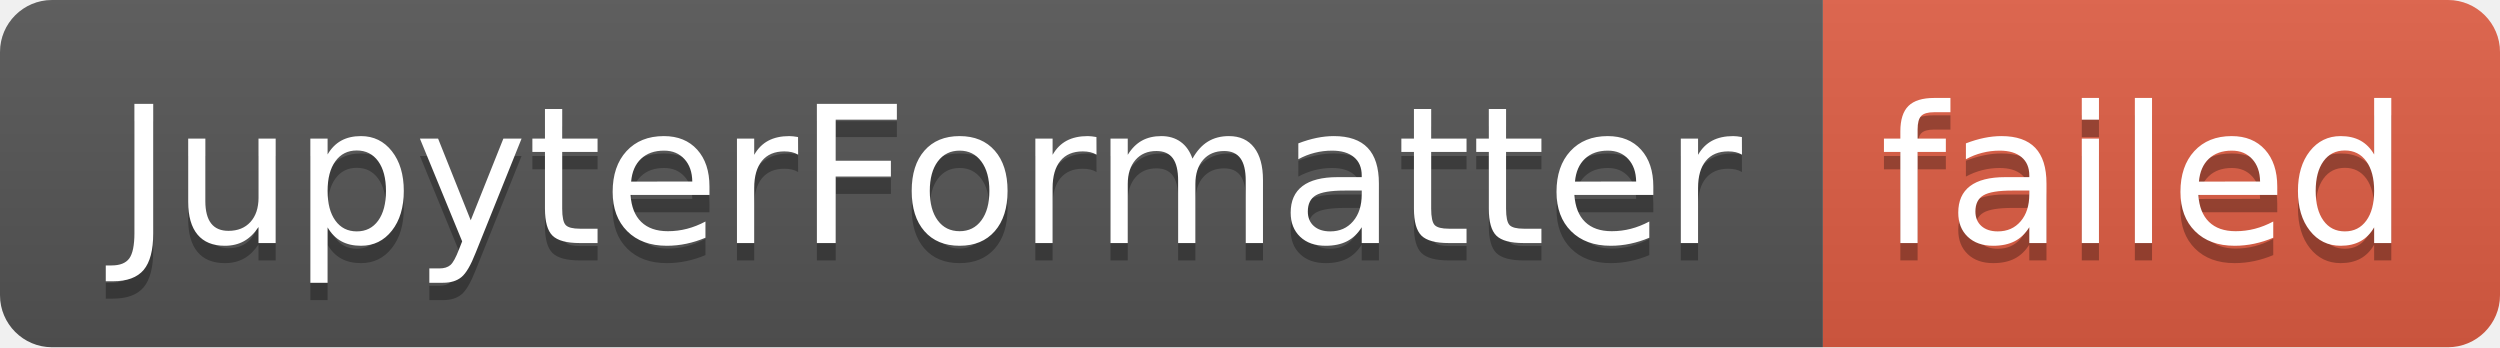
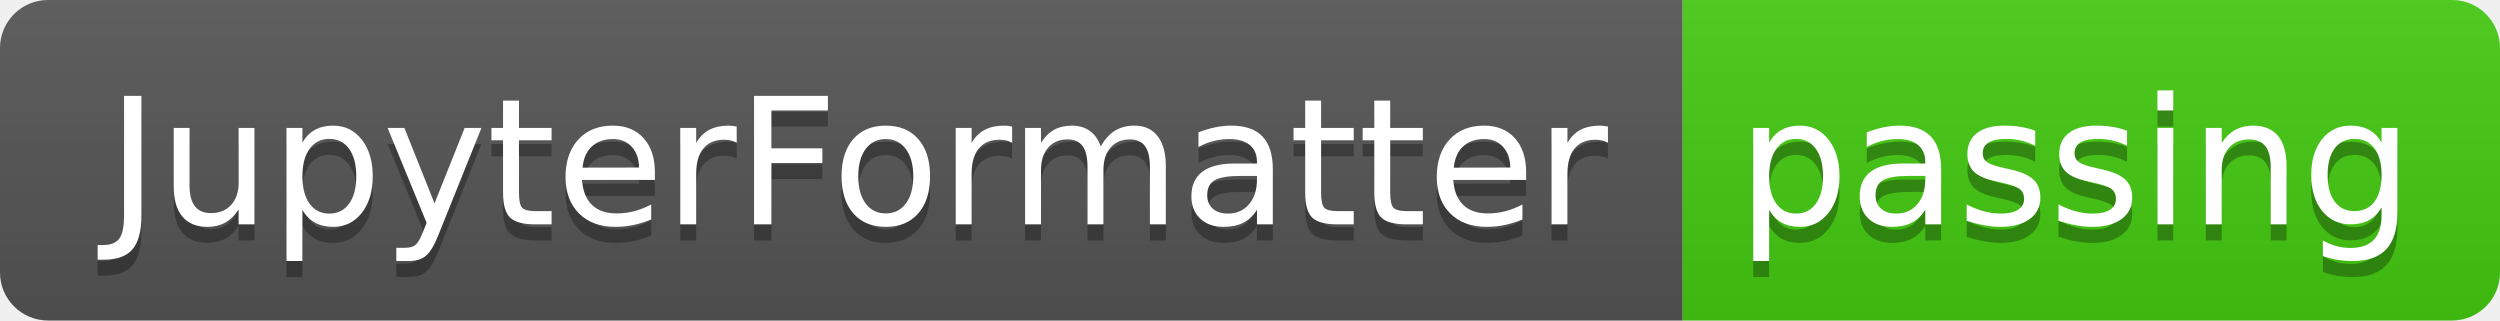
- <svg xmlns="http://www.w3.org/2000/svg" width="144" height="20" role="img" aria-label="JupyterFormatter: failed">
+ <svg xmlns="http://www.w3.org/2000/svg" width="156" height="20" role="img" aria-label="JupyterFormatter: passing">
  <linearGradient id="s" x2="0" y2="100%">
    <stop offset="0" stop-color="#bbb" stop-opacity=".1" />
    <stop offset="1" stop-opacity=".1" />
  </linearGradient>
  <clipPath id="r">
-     <rect width="144" height="20" rx="3" fill="#fff" />
+     <rect width="156" height="20" rx="3" fill="#fff" />
  </clipPath>
  <g clip-path="url(#r)">
    <rect width="105" height="20" fill="#555" />
-     <rect x="105" width="39" height="20" fill="#e05d44" />
-     <rect width="144" height="20" fill="url(#s)" />
+     <rect x="105" width="51" height="20" fill="#4c1" />
+     <rect width="156" height="20" fill="url(#s)" />
  </g>
  <g fill="#fff" text-anchor="middle" font-family="Verdana,Geneva,DejaVu Sans,sans-serif" text-rendering="geometricPrecision" font-size="110">
    <text aria-hidden="true" x="535" y="150" fill="#010101" fill-opacity=".3" transform="scale(.1)" textLength="950">JupyterFormatter</text>
    <text x="535" y="140" transform="scale(.1)" fill="#fff" textLength="950">JupyterFormatter</text>
-     <text aria-hidden="true" x="1235" y="150" fill="#010101" fill-opacity=".3" transform="scale(.1)" textLength="290">failed</text>
-     <text x="1235" y="140" transform="scale(.1)" fill="#fff" textLength="290">failed</text>
+     <text aria-hidden="true" x="1295" y="150" fill="#010101" fill-opacity=".3" transform="scale(.1)" textLength="410">passing</text>
+     <text x="1295" y="140" transform="scale(.1)" fill="#fff" textLength="410">passing</text>
  </g>
</svg>
